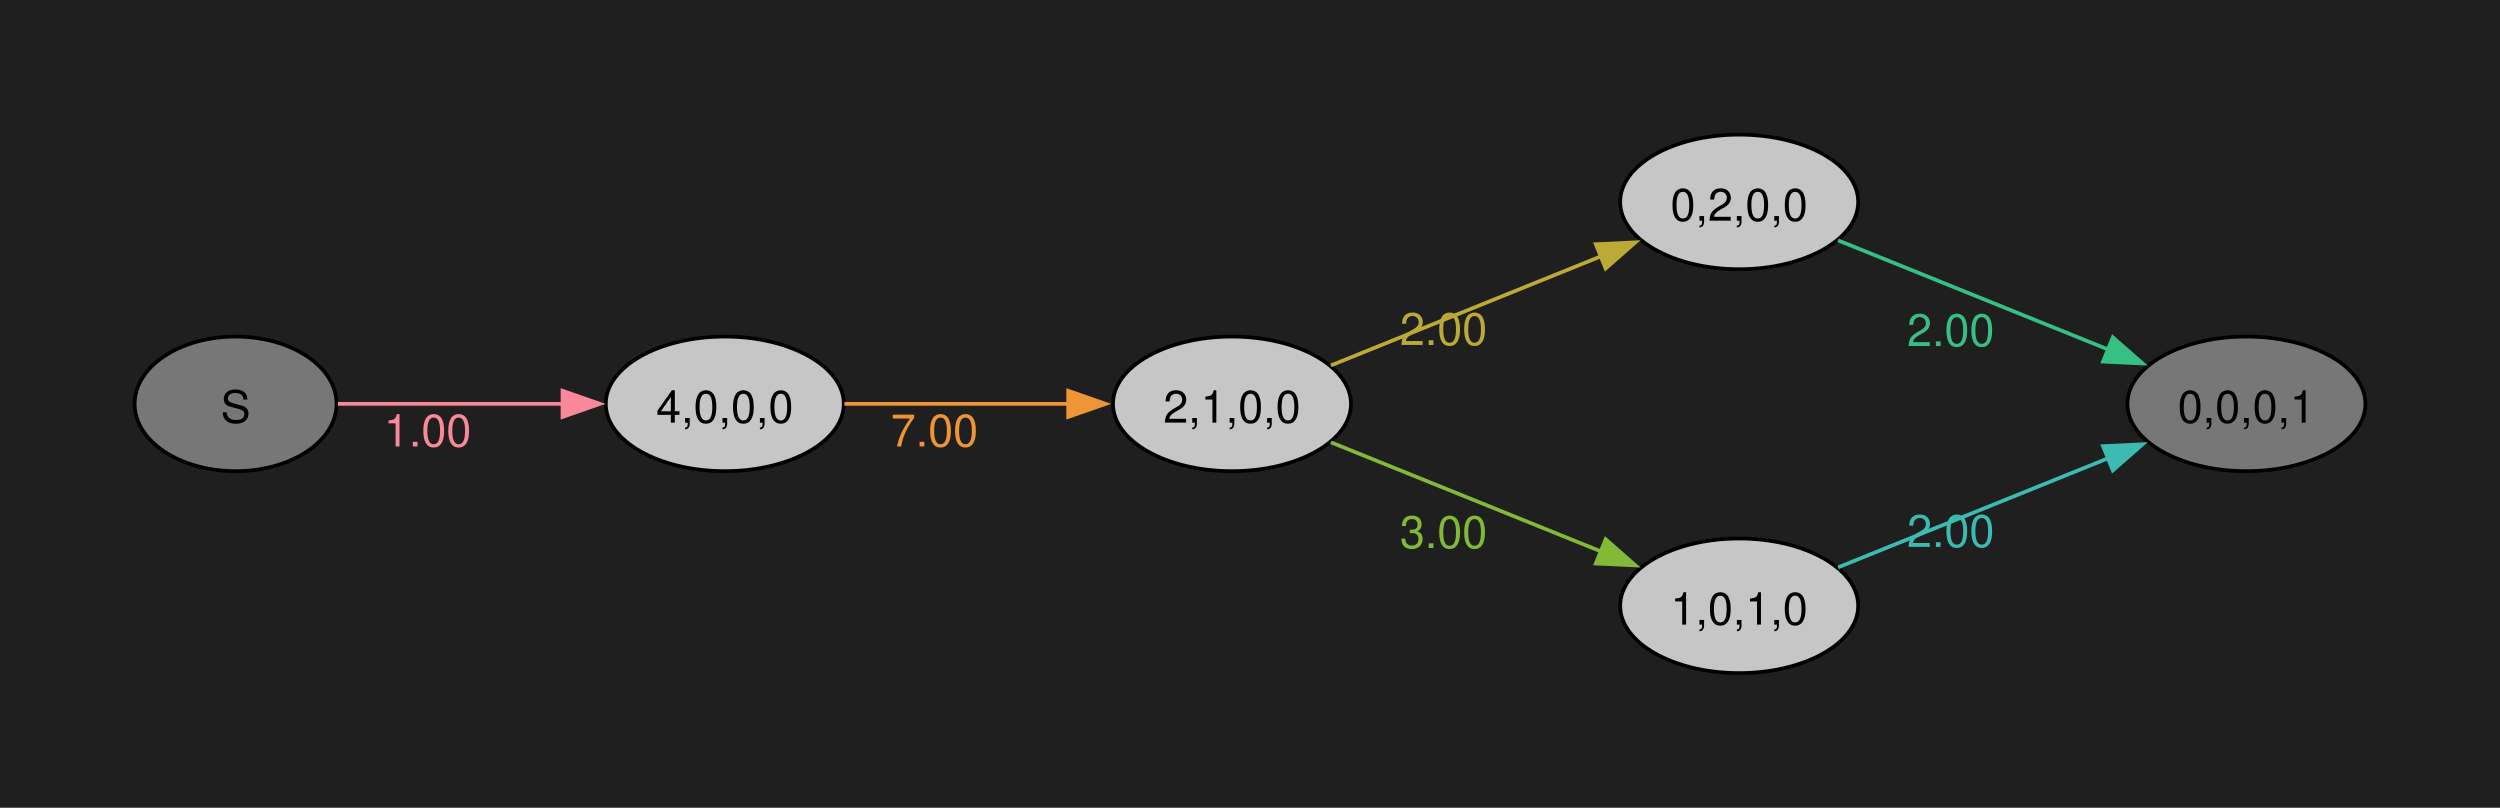
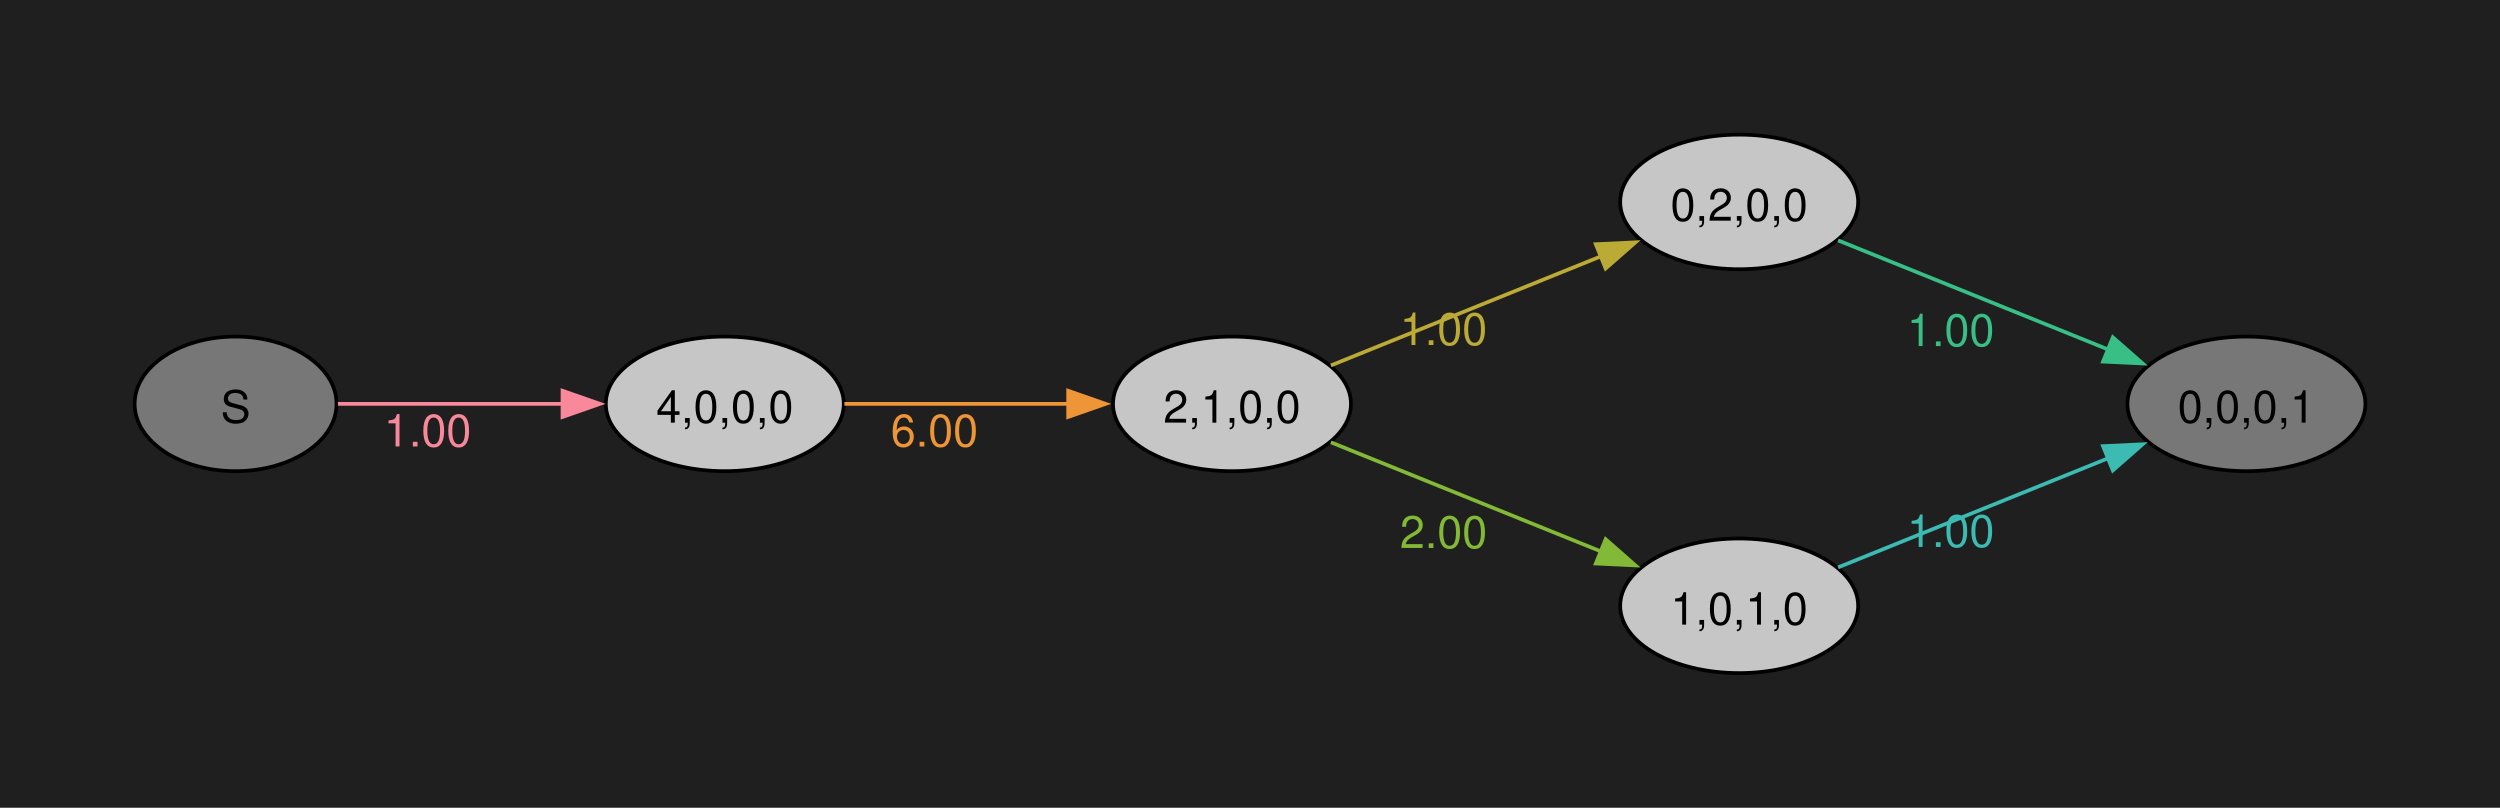
<svg xmlns="http://www.w3.org/2000/svg" width="504pt" height="163pt" viewBox="0.00 0.00 504.00 163.00">
  <g id="graph0" class="graph" transform="scale(0.753887 0.753887) rotate(0) translate(36 180)">
    <polygon fill="#1f1f1f" stroke="none" points="-36,36 -36,-180 632.54,-180 632.54,36 -36,36" />
    <g id="node1" class="node">
      <ellipse fill="#777777" stroke="black" cx="27" cy="-72" rx="27" ry="18" />
      <text xml:space="preserve" text-anchor="middle" x="27" y="-66.97" font-family="Helvetica,Arial,sans-serif" font-size="12.00">S</text>
    </g>
    <g id="node2" class="node">
      <ellipse fill="#c6c6c6" stroke="black" cx="157.82" cy="-72" rx="31.82" ry="18" />
      <text xml:space="preserve" text-anchor="middle" x="157.82" y="-66.97" font-family="Helvetica,Arial,sans-serif" font-size="12.00">4,0,0,0</text>
    </g>
    <g id="edge1" class="edge">
      <path fill="none" stroke="#f8889a" d="M54.38,-72C71.73,-72 94.82,-72 114.68,-72" />
      <polygon fill="#f8889a" stroke="#f8889a" points="114.43,-75.5 124.43,-72 114.43,-68.5 114.43,-75.5" />
      <text xml:space="preserve" text-anchor="middle" x="78.35" y="-60.6" font-family="Helvetica,Arial,sans-serif" font-size="12.00" fill="#f8889a">1.00</text>
    </g>
    <g id="node3" class="node">
      <ellipse fill="#c6c6c6" stroke="black" cx="293.45" cy="-72" rx="31.82" ry="18" />
      <text xml:space="preserve" text-anchor="middle" x="293.45" y="-66.97" font-family="Helvetica,Arial,sans-serif" font-size="12.00">2,1,0,0</text>
    </g>
    <g id="edge2" class="edge">
      <path fill="none" stroke="#ee9537" d="M189.81,-72C207.65,-72 230.31,-72 249.81,-72" />
      <polygon fill="#ee9537" stroke="#ee9537" points="249.65,-75.5 259.65,-72 249.65,-68.5 249.65,-75.5" />
-       <text xml:space="preserve" text-anchor="middle" x="213.88" y="-60.6" font-family="Helvetica,Arial,sans-serif" font-size="12.00" fill="#ee9537">7.00</text>
+       <text xml:space="preserve" text-anchor="middle" x="213.88" y="-60.6" font-family="Helvetica,Arial,sans-serif" font-size="12.00" fill="#ee9537">6.00</text>
    </g>
    <g id="node4" class="node">
      <ellipse fill="#c6c6c6" stroke="black" cx="429.08" cy="-126" rx="31.82" ry="18" />
      <text xml:space="preserve" text-anchor="middle" x="429.08" y="-120.97" font-family="Helvetica,Arial,sans-serif" font-size="12.00">0,2,0,0</text>
    </g>
    <g id="edge3" class="edge">
      <path fill="none" stroke="#bcaa36" d="M319.9,-82.28C340.34,-90.54 369.28,-102.24 392.09,-111.45" />
      <polygon fill="#bcaa36" stroke="#bcaa36" points="390.74,-114.69 401.33,-115.19 393.37,-108.2 390.74,-114.69" />
-       <text xml:space="preserve" text-anchor="middle" x="350.02" y="-87.75" font-family="Helvetica,Arial,sans-serif" font-size="12.00" fill="#bcaa36">2.00</text>
+       <text xml:space="preserve" text-anchor="middle" x="350.02" y="-87.75" font-family="Helvetica,Arial,sans-serif" font-size="12.00" fill="#bcaa36">1.00</text>
    </g>
    <g id="node5" class="node">
      <ellipse fill="#c6c6c6" stroke="black" cx="429.08" cy="-18" rx="31.82" ry="18" />
      <text xml:space="preserve" text-anchor="middle" x="429.08" y="-12.97" font-family="Helvetica,Arial,sans-serif" font-size="12.00">1,0,1,0</text>
    </g>
    <g id="edge4" class="edge">
      <path fill="none" stroke="#82b936" d="M319.9,-61.72C340.34,-53.46 369.28,-41.76 392.09,-32.55" />
      <polygon fill="#82b936" stroke="#82b936" points="393.37,-35.8 401.33,-28.81 390.74,-29.31 393.37,-35.8" />
-       <text xml:space="preserve" text-anchor="middle" x="350.02" y="-33.45" font-family="Helvetica,Arial,sans-serif" font-size="12.00" fill="#82b936">3.00</text>
+       <text xml:space="preserve" text-anchor="middle" x="350.02" y="-33.45" font-family="Helvetica,Arial,sans-serif" font-size="12.00" fill="#82b936">2.00</text>
    </g>
    <g id="node6" class="node">
      <ellipse fill="#777777" stroke="black" cx="564.72" cy="-72" rx="31.82" ry="18" />
      <text xml:space="preserve" text-anchor="middle" x="564.72" y="-66.97" font-family="Helvetica,Arial,sans-serif" font-size="12.00">0,0,0,1</text>
    </g>
    <g id="edge5" class="edge">
      <path fill="none" stroke="#38bf85" d="M455.53,-115.72C475.97,-107.46 504.91,-95.76 527.72,-86.55" />
      <polygon fill="#38bf85" stroke="#38bf85" points="529,-89.8 536.96,-82.81 526.38,-83.31 529,-89.8" />
-       <text xml:space="preserve" text-anchor="middle" x="485.65" y="-87.45" font-family="Helvetica,Arial,sans-serif" font-size="12.00" fill="#38bf85">2.00</text>
+       <text xml:space="preserve" text-anchor="middle" x="485.65" y="-87.45" font-family="Helvetica,Arial,sans-serif" font-size="12.00" fill="#38bf85">1.00</text>
    </g>
    <g id="edge6" class="edge">
      <path fill="none" stroke="#3bbbb2" d="M455.53,-28.28C475.97,-36.54 504.91,-48.24 527.72,-57.45" />
      <polygon fill="#3bbbb2" stroke="#3bbbb2" points="526.38,-60.69 536.96,-61.19 529,-54.2 526.38,-60.69" />
-       <text xml:space="preserve" text-anchor="middle" x="485.65" y="-33.75" font-family="Helvetica,Arial,sans-serif" font-size="12.00" fill="#3bbbb2">2.00</text>
+       <text xml:space="preserve" text-anchor="middle" x="485.65" y="-33.75" font-family="Helvetica,Arial,sans-serif" font-size="12.00" fill="#3bbbb2">1.00</text>
    </g>
  </g>
</svg>
